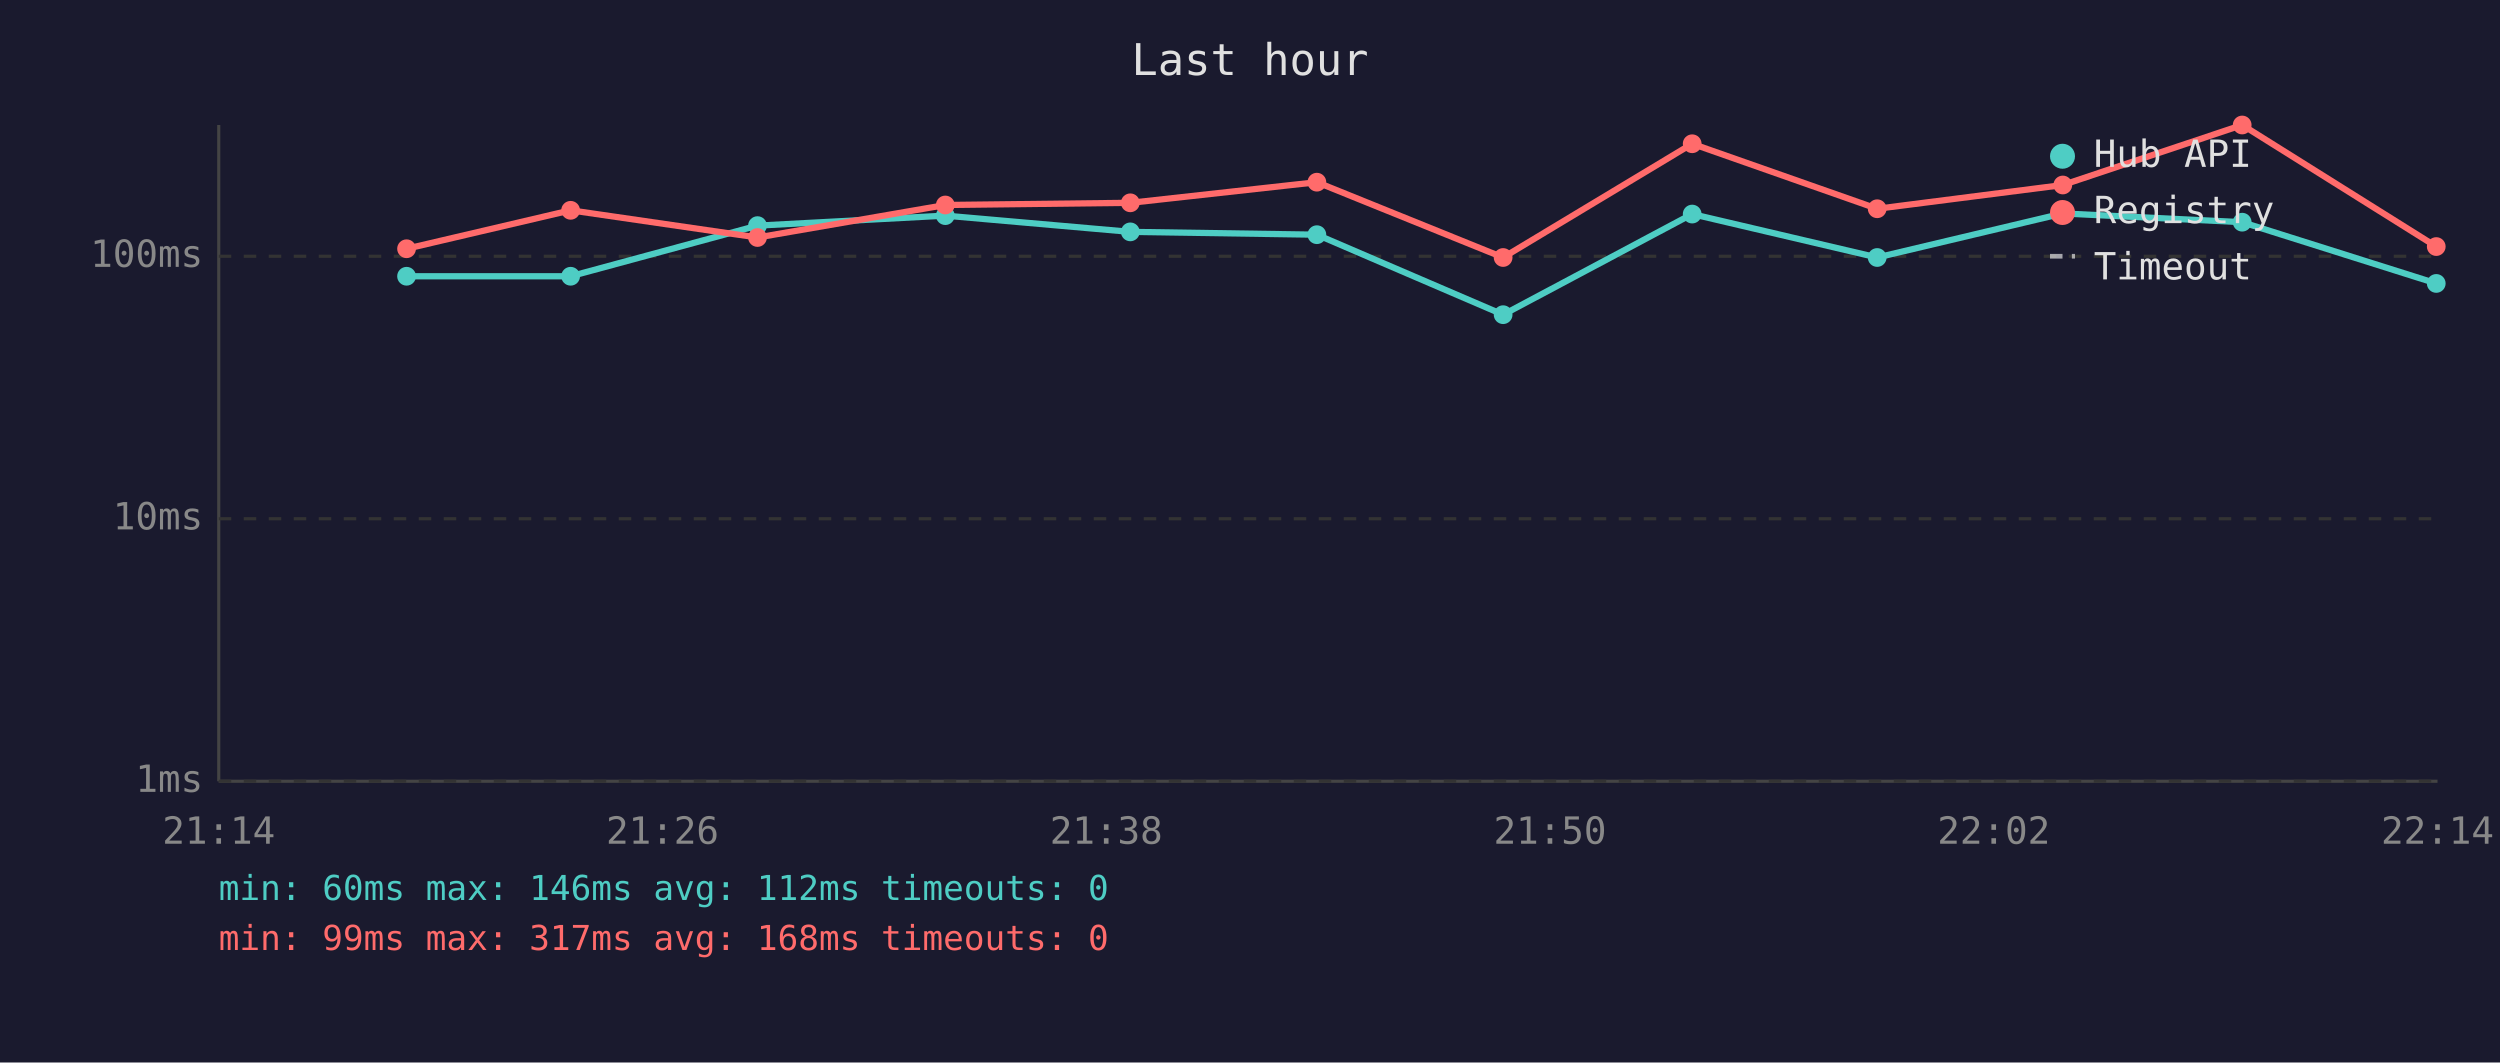
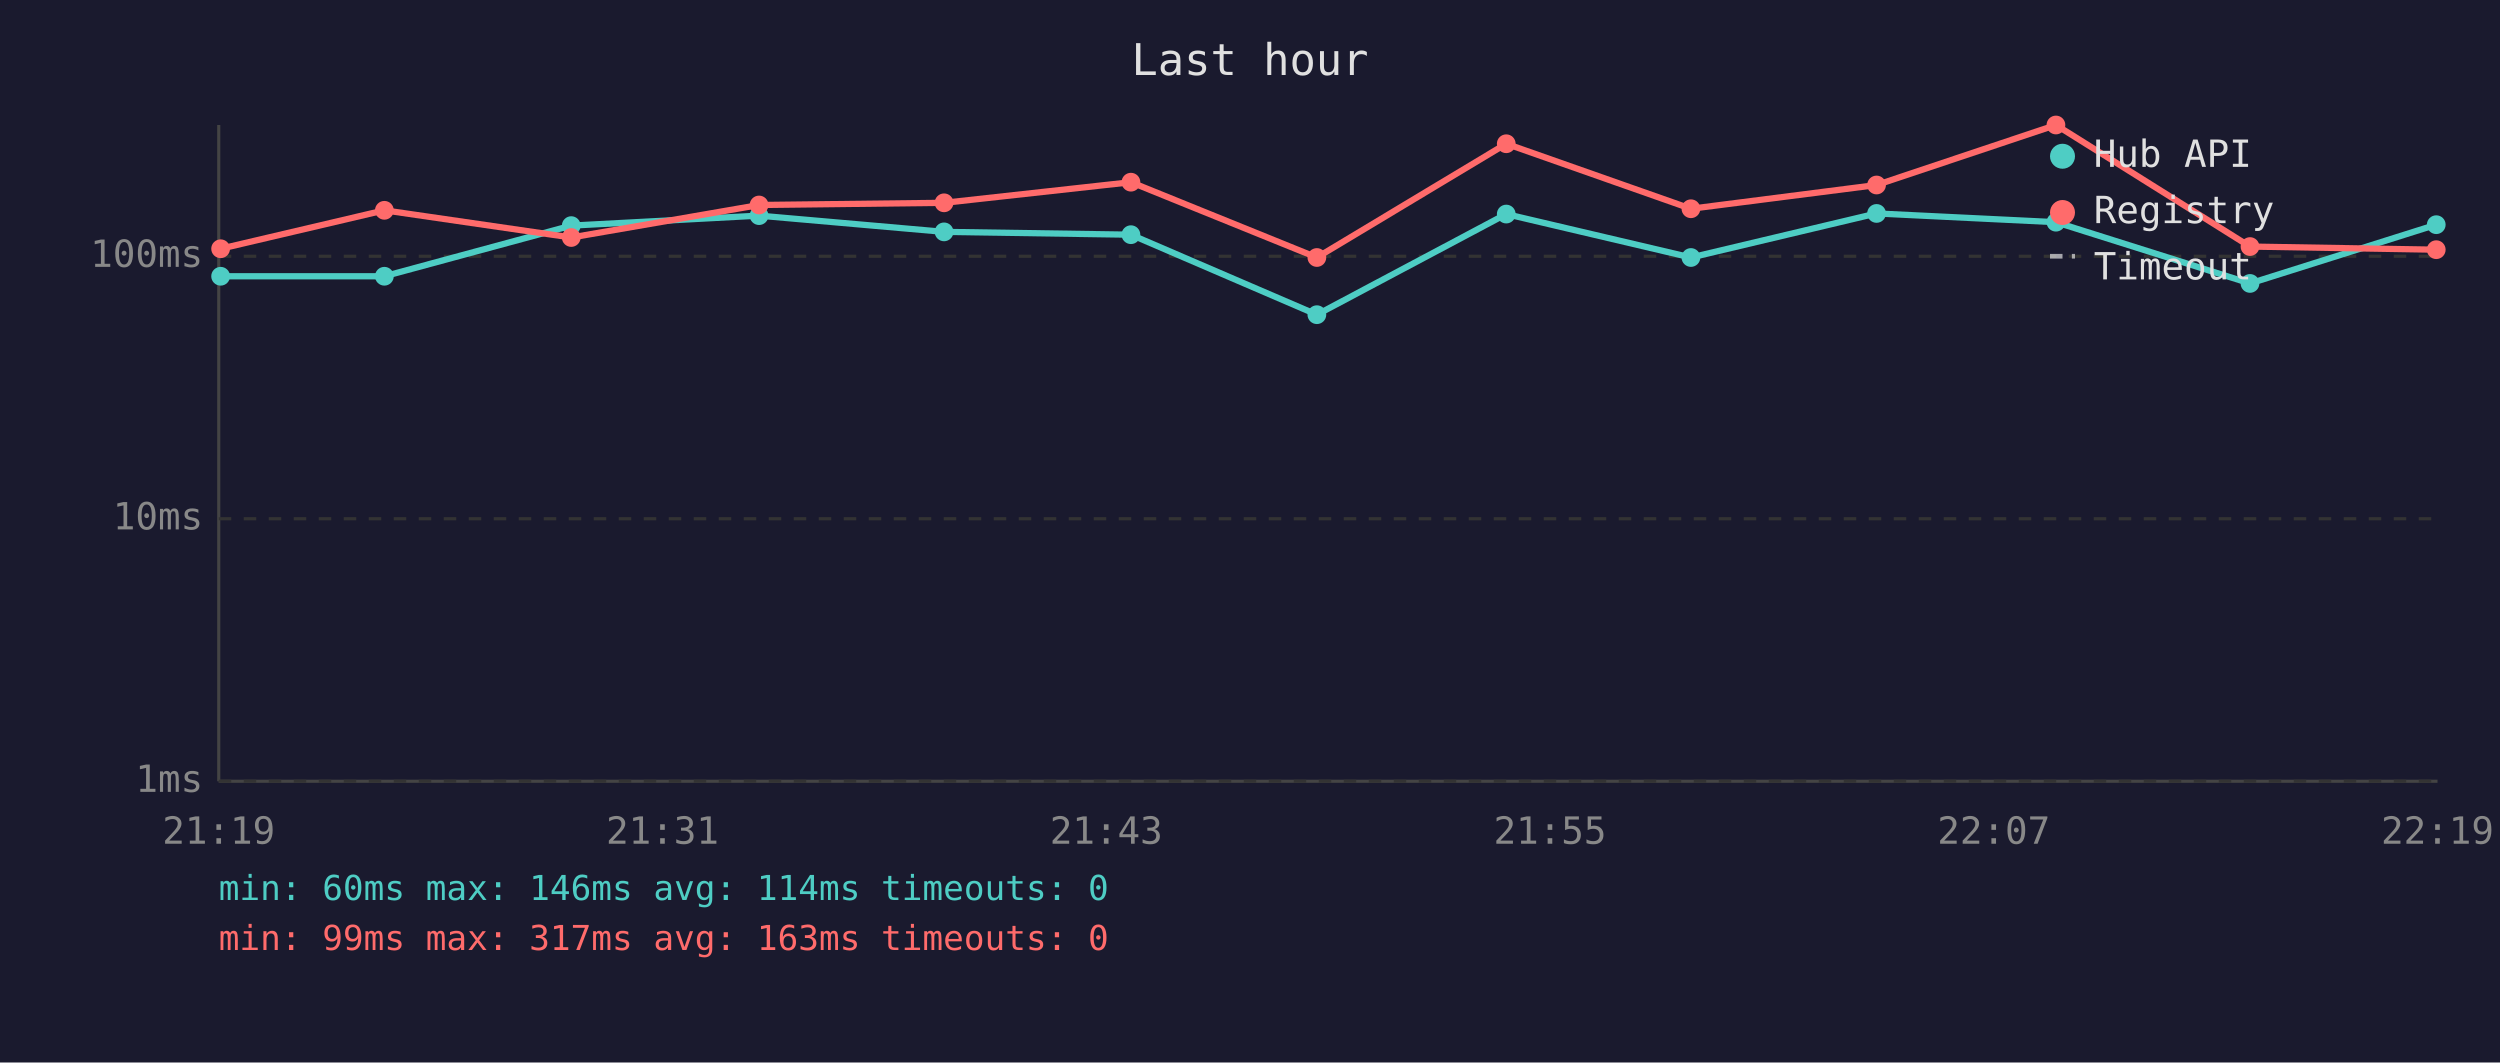
<svg xmlns="http://www.w3.org/2000/svg" viewBox="0 0 800 340" font-family="monospace" font-size="12">
  <rect width="800" height="340" fill="#1a1a2e" />
  <text x="400" y="24" fill="#e0e0e0" font-size="14" text-anchor="middle">Last hour</text>
  <line x1="70" y1="40" x2="70" y2="250" stroke="#444" stroke-width="1" />
  <line x1="70" y1="250" x2="780" y2="250" stroke="#444" stroke-width="1" />
  <line x1="70" y1="250" x2="780" y2="250" stroke="#333" stroke-width="1" stroke-dasharray="4" />
  <text x="65" y="250" fill="#888" text-anchor="end" dominant-baseline="middle">1ms</text>
  <line x1="70" y1="166" x2="780" y2="166" stroke="#333" stroke-width="1" stroke-dasharray="4" />
  <text x="65" y="166" fill="#888" text-anchor="end" dominant-baseline="middle">10ms</text>
  <line x1="70" y1="82" x2="780" y2="82" stroke="#333" stroke-width="1" stroke-dasharray="4" />
  <text x="65" y="82" fill="#888" text-anchor="end" dominant-baseline="middle">100ms</text>
-   <text x="70" y="270" fill="#888" text-anchor="middle">21:14</text>
-   <text x="212" y="270" fill="#888" text-anchor="middle">21:26</text>
-   <text x="354" y="270" fill="#888" text-anchor="middle">21:38</text>
-   <text x="496" y="270" fill="#888" text-anchor="middle">21:50</text>
-   <text x="638" y="270" fill="#888" text-anchor="middle">22:02</text>
-   <text x="780" y="270" fill="#888" text-anchor="middle">22:14</text>
-   <polyline points="130.1,88.4 182.6,88.4 242.4,72.2 302.5,69.0 361.7,74.2 421.4,75.1 481.0,100.7 541.5,68.5 600.7,82.4 660.1,68.3 717.5,71.1 779.6,90.7" fill="none" stroke="#4ecdc4" stroke-width="2" opacity="1" />
-   <circle cx="130.1" cy="88.4" r="3" fill="#4ecdc4" />
-   <circle cx="182.6" cy="88.4" r="3" fill="#4ecdc4" />
-   <circle cx="242.4" cy="72.2" r="3" fill="#4ecdc4" />
-   <circle cx="302.5" cy="69.0" r="3" fill="#4ecdc4" />
-   <circle cx="361.7" cy="74.2" r="3" fill="#4ecdc4" />
-   <circle cx="421.4" cy="75.1" r="3" fill="#4ecdc4" />
-   <circle cx="481.0" cy="100.7" r="3" fill="#4ecdc4" />
-   <circle cx="541.5" cy="68.5" r="3" fill="#4ecdc4" />
-   <circle cx="600.7" cy="82.4" r="3" fill="#4ecdc4" />
-   <circle cx="660.1" cy="68.3" r="3" fill="#4ecdc4" />
-   <circle cx="717.5" cy="71.1" r="3" fill="#4ecdc4" />
-   <circle cx="779.6" cy="90.7" r="3" fill="#4ecdc4" />
-   <polyline points="130.1,79.6 182.6,67.3 242.4,76.0 302.5,65.6 361.7,64.9 421.4,58.3 481.0,82.4 541.5,46.0 600.7,66.8 660.1,59.2 717.5,40.0 779.6,78.9" fill="none" stroke="#ff6b6b" stroke-width="2" opacity="1" />
-   <circle cx="130.1" cy="79.6" r="3" fill="#ff6b6b" />
-   <circle cx="182.6" cy="67.3" r="3" fill="#ff6b6b" />
-   <circle cx="242.4" cy="76.0" r="3" fill="#ff6b6b" />
-   <circle cx="302.5" cy="65.6" r="3" fill="#ff6b6b" />
-   <circle cx="361.7" cy="64.9" r="3" fill="#ff6b6b" />
-   <circle cx="421.4" cy="58.3" r="3" fill="#ff6b6b" />
-   <circle cx="481.0" cy="82.4" r="3" fill="#ff6b6b" />
-   <circle cx="541.5" cy="46.0" r="3" fill="#ff6b6b" />
-   <circle cx="600.7" cy="66.8" r="3" fill="#ff6b6b" />
-   <circle cx="660.1" cy="59.2" r="3" fill="#ff6b6b" />
-   <circle cx="717.5" cy="40.0" r="3" fill="#ff6b6b" />
-   <circle cx="779.6" cy="78.9" r="3" fill="#ff6b6b" />
+   <text x="70" y="270" fill="#888" text-anchor="middle">21:19</text>
+   <text x="212" y="270" fill="#888" text-anchor="middle">21:31</text>
+   <text x="354" y="270" fill="#888" text-anchor="middle">21:43</text>
+   <text x="496" y="270" fill="#888" text-anchor="middle">21:55</text>
+   <text x="638" y="270" fill="#888" text-anchor="middle">22:07</text>
+   <text x="780" y="270" fill="#888" text-anchor="middle">22:19</text>
+   <polyline points="70.6,88.4 123.0,88.4 182.8,72.2 242.9,69.0 302.1,74.2 361.9,75.1 421.4,100.7 482.0,68.5 541.1,82.4 600.5,68.3 657.9,71.1 720.0,90.7 779.6,71.9" fill="none" stroke="#4ecdc4" stroke-width="2" opacity="1" />
+   <circle cx="70.6" cy="88.4" r="3" fill="#4ecdc4" />
+   <circle cx="123.0" cy="88.4" r="3" fill="#4ecdc4" />
+   <circle cx="182.8" cy="72.2" r="3" fill="#4ecdc4" />
+   <circle cx="242.9" cy="69.0" r="3" fill="#4ecdc4" />
+   <circle cx="302.1" cy="74.2" r="3" fill="#4ecdc4" />
+   <circle cx="361.9" cy="75.1" r="3" fill="#4ecdc4" />
+   <circle cx="421.4" cy="100.7" r="3" fill="#4ecdc4" />
+   <circle cx="482.0" cy="68.5" r="3" fill="#4ecdc4" />
+   <circle cx="541.1" cy="82.4" r="3" fill="#4ecdc4" />
+   <circle cx="600.5" cy="68.3" r="3" fill="#4ecdc4" />
+   <circle cx="657.9" cy="71.1" r="3" fill="#4ecdc4" />
+   <circle cx="720.0" cy="90.7" r="3" fill="#4ecdc4" />
+   <circle cx="779.6" cy="71.9" r="3" fill="#4ecdc4" />
+   <polyline points="70.6,79.6 123.0,67.3 182.8,76.0 242.9,65.6 302.1,64.9 361.9,58.3 421.4,82.4 482.0,46.0 541.1,66.8 600.5,59.2 657.9,40.0 720.0,78.9 779.6,79.9" fill="none" stroke="#ff6b6b" stroke-width="2" opacity="1" />
+   <circle cx="70.6" cy="79.6" r="3" fill="#ff6b6b" />
+   <circle cx="123.0" cy="67.3" r="3" fill="#ff6b6b" />
+   <circle cx="182.8" cy="76.0" r="3" fill="#ff6b6b" />
+   <circle cx="242.9" cy="65.6" r="3" fill="#ff6b6b" />
+   <circle cx="302.1" cy="64.9" r="3" fill="#ff6b6b" />
+   <circle cx="361.9" cy="58.3" r="3" fill="#ff6b6b" />
+   <circle cx="421.4" cy="82.4" r="3" fill="#ff6b6b" />
+   <circle cx="482.0" cy="46.0" r="3" fill="#ff6b6b" />
+   <circle cx="541.1" cy="66.8" r="3" fill="#ff6b6b" />
+   <circle cx="600.5" cy="59.2" r="3" fill="#ff6b6b" />
+   <circle cx="657.9" cy="40.0" r="3" fill="#ff6b6b" />
+   <circle cx="720.0" cy="78.9" r="3" fill="#ff6b6b" />
+   <circle cx="779.6" cy="79.9" r="3" fill="#ff6b6b" />
  <circle cx="660" cy="50" r="4" fill="#4ecdc4" />
  <text x="670" y="50" fill="#e0e0e0" dominant-baseline="middle">Hub API</text>
  <circle cx="660" cy="68" r="4" fill="#ff6b6b" />
  <text x="670" y="68" fill="#e0e0e0" dominant-baseline="middle">Registry</text>
  <line x1="656" y1="82" x2="664" y2="82" stroke="#e0e0e0" stroke-width="1.5" stroke-dasharray="4,3" opacity="0.7" />
  <text x="670" y="86" fill="#e0e0e0" dominant-baseline="middle">Timeout</text>
-   <text x="70" y="288" fill="#4ecdc4" font-size="11">min: 60ms  max: 146ms  avg: 112ms  timeouts: 0</text>
-   <text x="70" y="304" fill="#ff6b6b" font-size="11">min: 99ms  max: 317ms  avg: 168ms  timeouts: 0</text>
+   <text x="70" y="288" fill="#4ecdc4" font-size="11">min: 60ms  max: 146ms  avg: 114ms  timeouts: 0</text>
+   <text x="70" y="304" fill="#ff6b6b" font-size="11">min: 99ms  max: 317ms  avg: 163ms  timeouts: 0</text>
</svg>
